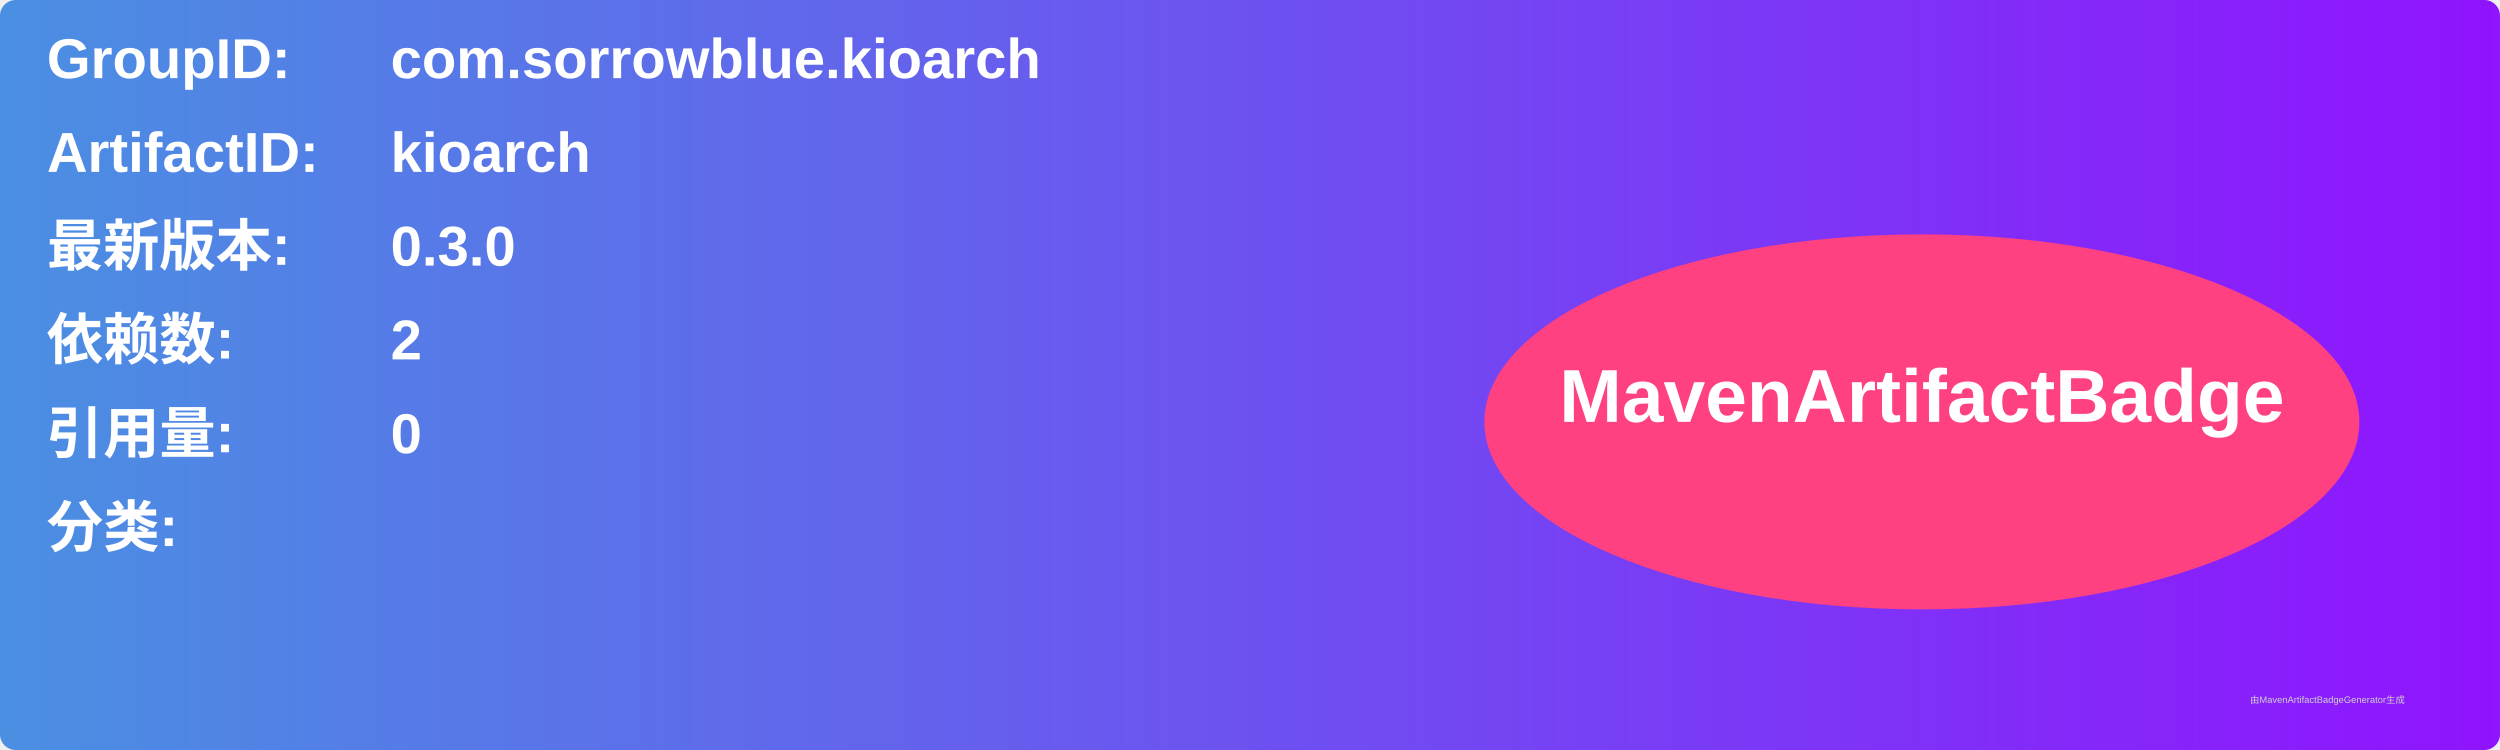
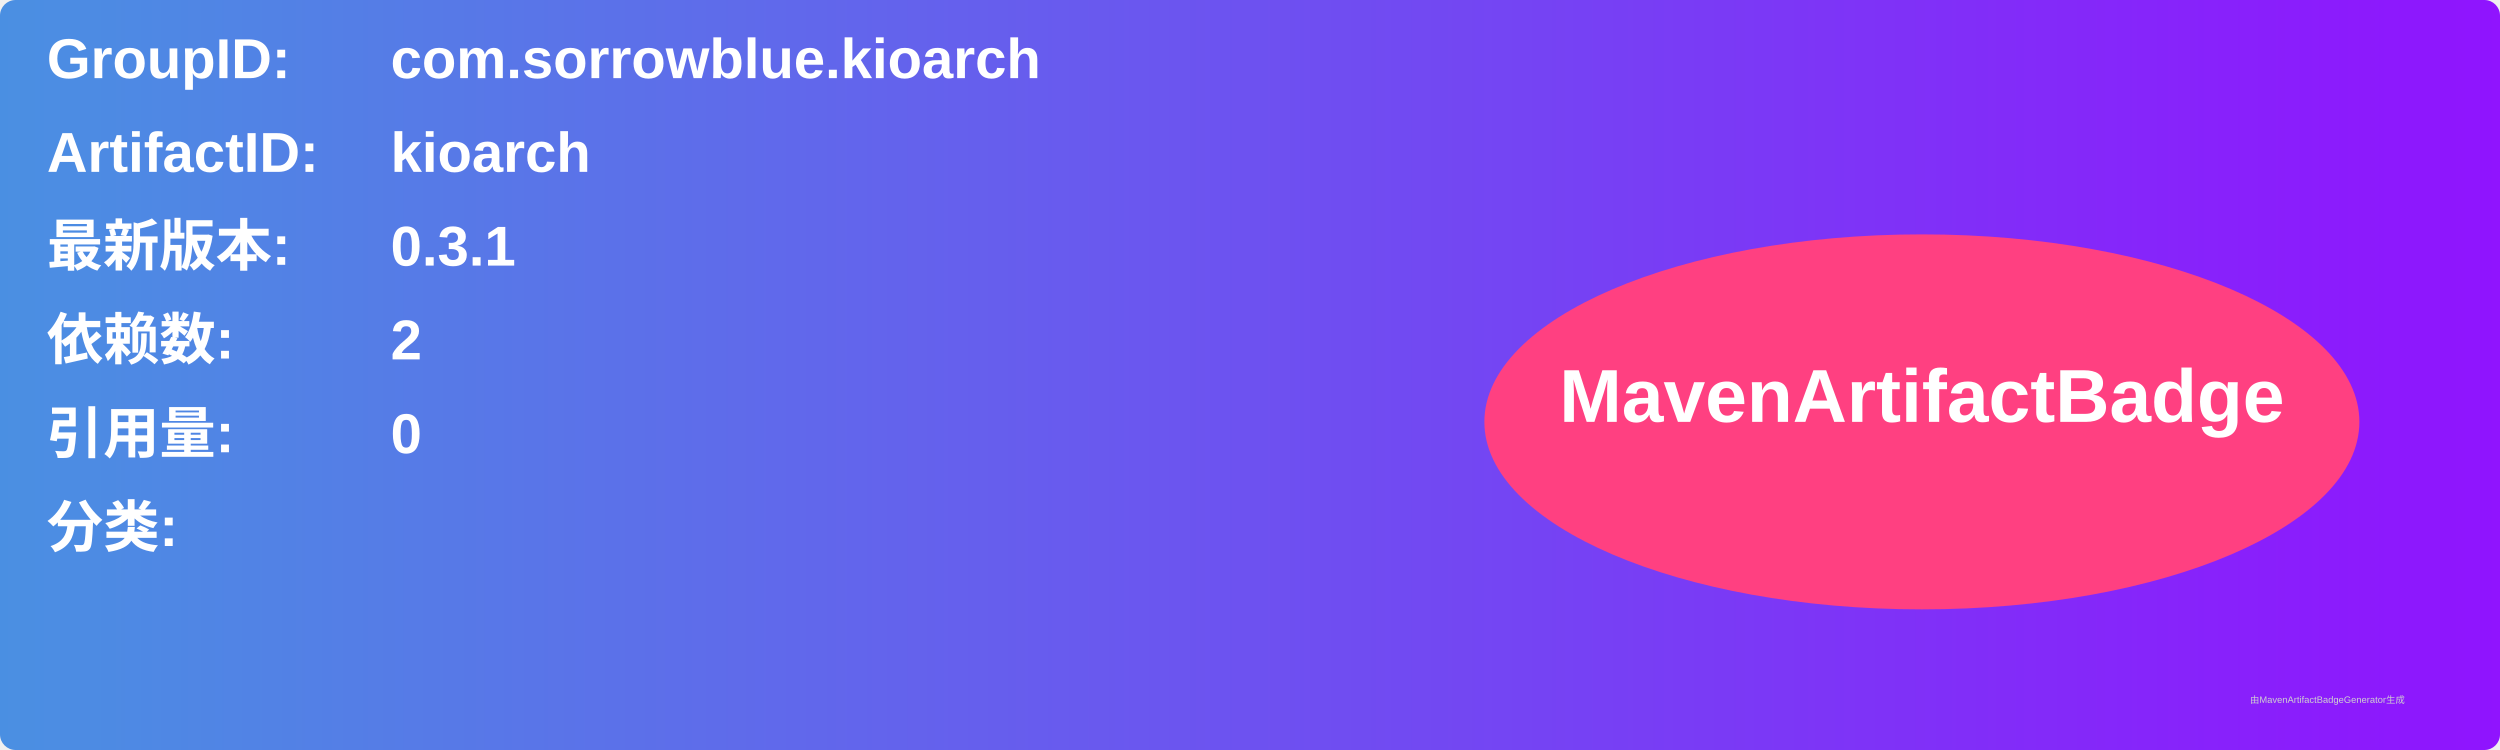
<svg xmlns="http://www.w3.org/2000/svg" width="800" height="240" viewBox="0 0 800 240">
  <linearGradient id="grad" x1="0%" y1="0%" x2="100%" y2="0%">
    <stop offset="0%" stop-color="#4a90e2" />
    <stop offset="100%" stop-color="#9013fe" />
  </linearGradient>
  <rect width="100%" height="100%" rx="5" ry="5" fill="url(#grad)" />
  <g transform="translate(15, 15)">
    <text x="0" y="10" font-family="Arial" font-size="18" fill="white" font-weight="bold" width="260">GroupID:</text>
    <text x="110" y="10" font-family="Arial" font-size="18" fill="white" font-weight="bold" width="460">com.sorrowblue.kioarch</text>
    <text x="0" y="40" font-family="Arial" font-size="18" fill="white" font-weight="bold" width="260">ArtifactID:</text>
    <text x="110" y="40" font-family="Arial" font-size="18" fill="white" font-weight="bold" width="460">kioarch</text>
    <text x="0" y="70" font-family="Arial" font-size="18" fill="white" font-weight="bold">最新版本:</text>
    <text x="110" y="70" font-family="Arial" font-size="18" fill="white" font-weight="bold">
-       <tspan font-weight="bold">0.3.0</tspan>
+       <tspan font-weight="bold">0.3.1</tspan>
    </text>
    <text x="0" y="100" font-family="Arial" font-size="18" fill="white" font-weight="bold">依赖数: </text>
    <text x="110" y="100" font-family="Arial" font-size="18" fill="white">
      <tspan font-weight="bold">2</tspan>
    </text>
    <text x="0" y="130" font-family="Arial" font-size="18" fill="white" font-weight="bold">引用量: </text>
    <text x="110" y="130" font-family="Arial" font-size="18" fill="white">
      <tspan font-weight="bold">0</tspan>
    </text>
    <text x="0" y="160" font-family="Arial" font-size="18" fill="white" font-weight="bold">分类:</text>
    <text x="10" y="190" font-family="Arial" font-size="10" fill="white">
      <tspan font-weight="bold" />
    </text>
    <ellipse cx="600" cy="120" rx="140" ry="60" fill="#ff4081" />
    <text x="600" y="120" text-anchor="middle" font-family="Arial" font-size="24" fill="white" font-weight="bold">MavenArtifactBadge</text>
  </g>
  <text x="720" y="225" font-family="Arial" font-size="3" fill="#d0d0d0">由MavenArtifactBadgeGenerator生成</text>
</svg>
